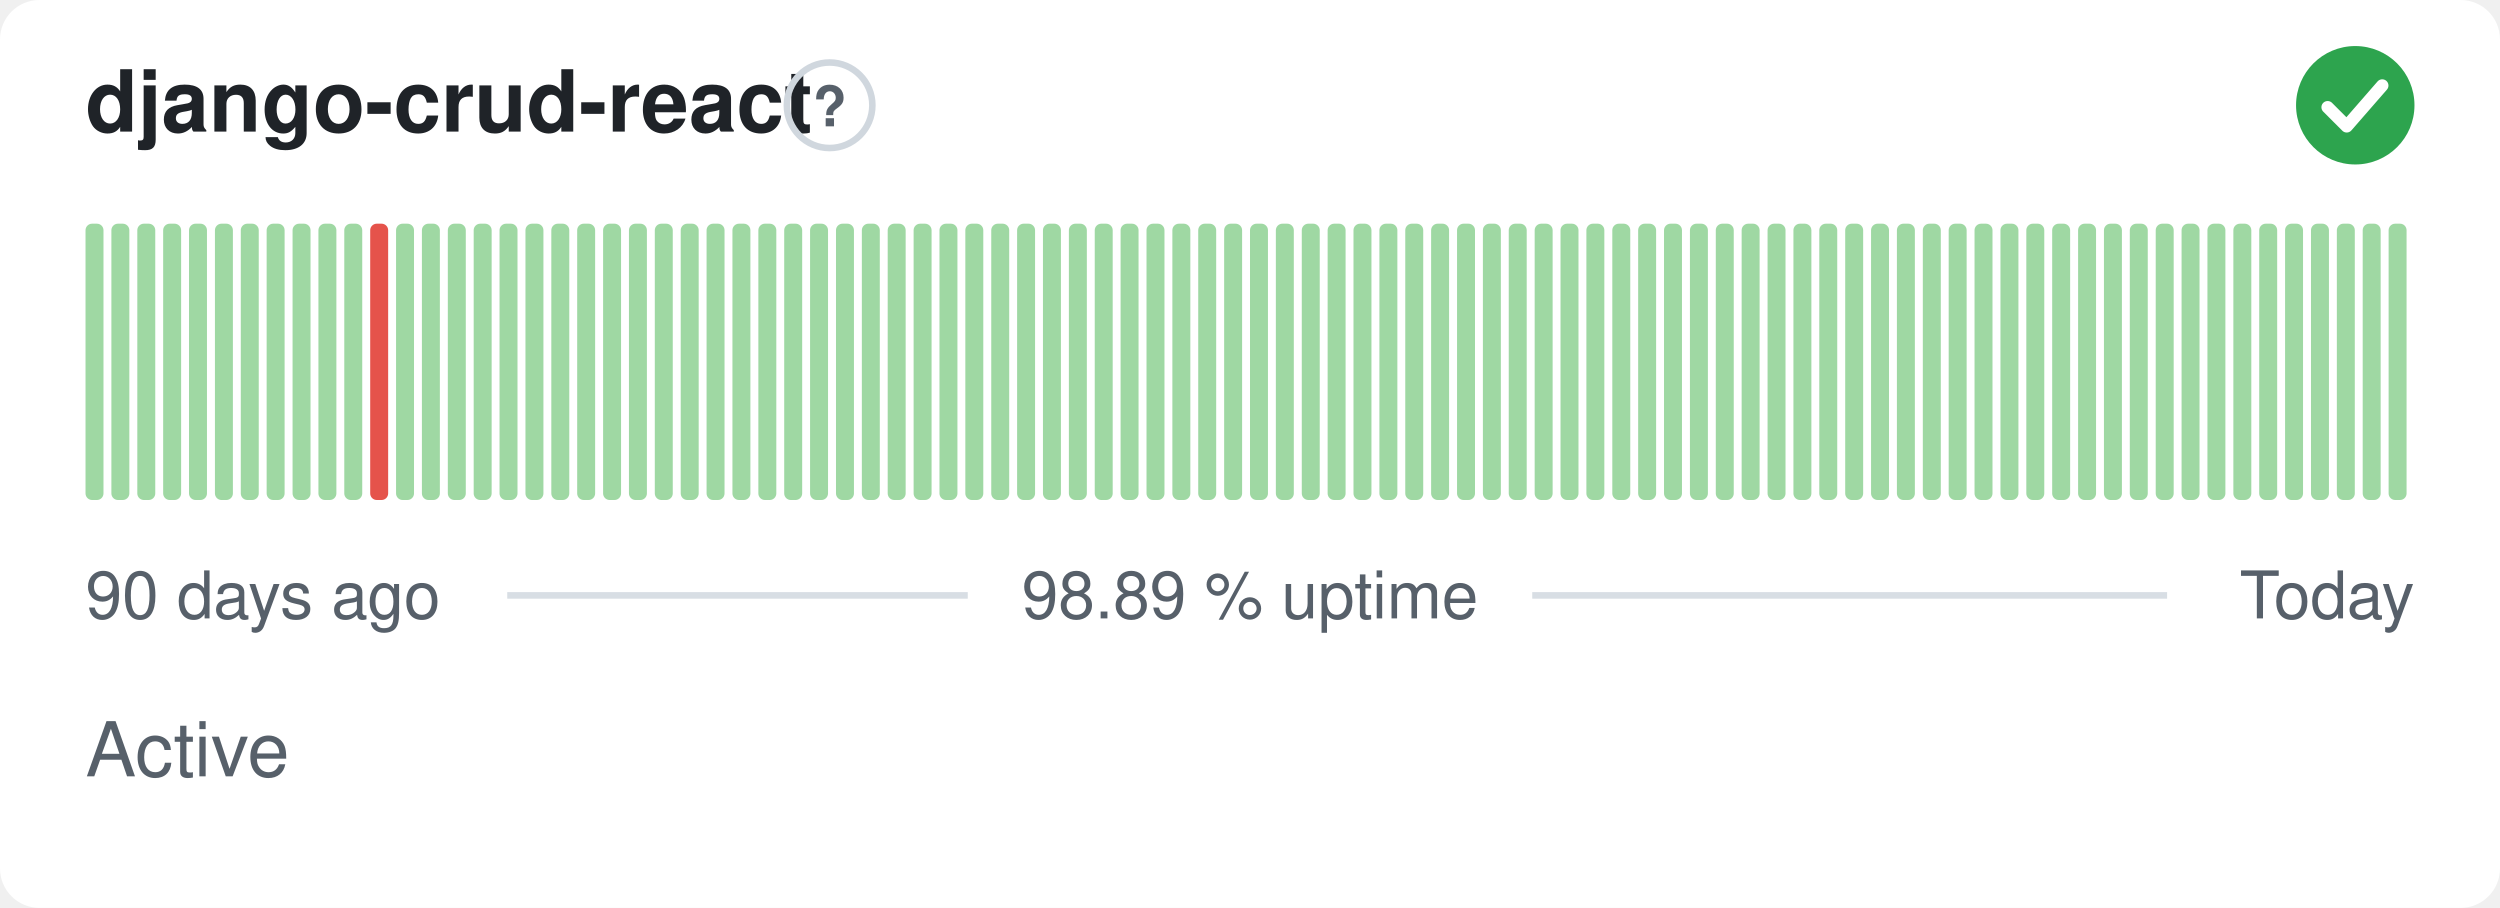
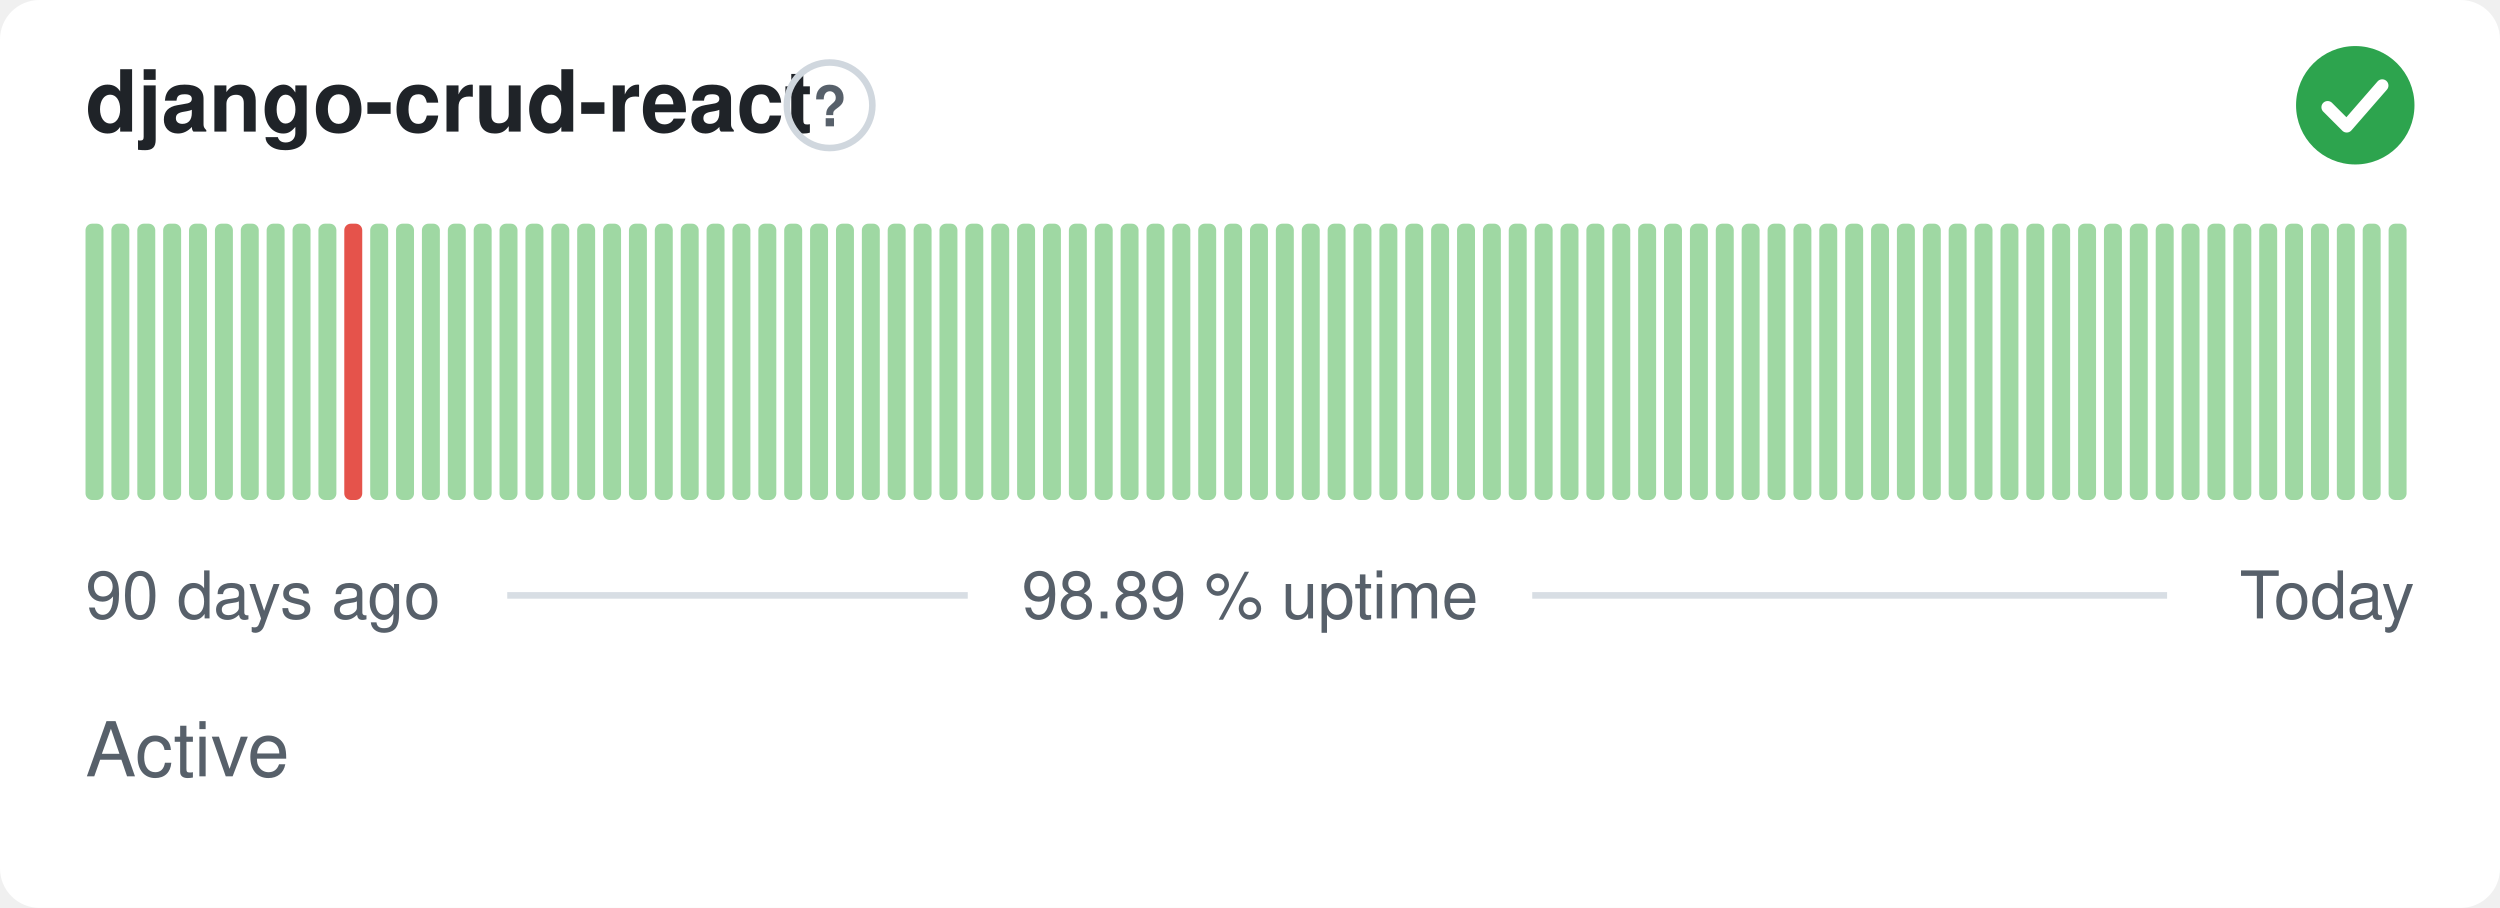
<svg xmlns="http://www.w3.org/2000/svg" width="380" height="138" viewBox="0 0 380 138" role="img" aria-label="django-crud-react: Active, 98.89 % uptime over the last 90 days" font-family="-apple-system,BlinkMacSystemFont,'Segoe UI',Helvetica,Arial,sans-serif">
  <style>
    @media (prefers-color-scheme: dark) {
      .bg { fill: #0d1117 }
      .title { fill: #e6edf3 }
      .muted { fill: #8b949e }
      .hint { stroke: #30363d }
      .rule { stroke: #30363d }
      .nodata { fill: #21262d }
    }
  </style>
  <rect class="bg" width="380" height="138" rx="6" fill="#ffffff" />
  <text class="title" x="13" y="20" font-size="13" font-weight="600" fill="#1f2328">django-crud-react</text>
  <circle class="hint" cx="126.1" cy="16" r="6.5" fill="none" stroke="#d0d7de" stroke-width="1" />
  <text class="muted" x="126.1" y="19.2" text-anchor="middle" font-size="8.5" font-weight="700" fill="#57606a">?</text>
  <circle cx="358" cy="16" r="9" fill="#2da44e" />
  <path d="M353.80 16.30l2.90 2.90 5.40 -6.20" fill="none" stroke="#fff" stroke-width="1.89" stroke-linecap="round" stroke-linejoin="round" />
  <rect x="13.00" y="34.00" width="2.73" height="42.00" rx="1" fill="#9fd8a3" />
  <rect x="16.93" y="34.00" width="2.73" height="42.00" rx="1" fill="#9fd8a3" />
  <rect x="20.87" y="34.00" width="2.73" height="42.00" rx="1" fill="#9fd8a3" />
  <rect x="24.80" y="34.00" width="2.73" height="42.00" rx="1" fill="#9fd8a3" />
  <rect x="28.73" y="34.00" width="2.73" height="42.00" rx="1" fill="#9fd8a3" />
  <rect x="32.67" y="34.00" width="2.73" height="42.00" rx="1" fill="#9fd8a3" />
  <rect x="36.60" y="34.00" width="2.73" height="42.00" rx="1" fill="#9fd8a3" />
  <rect x="40.53" y="34.00" width="2.73" height="42.00" rx="1" fill="#9fd8a3" />
  <rect x="44.47" y="34.00" width="2.73" height="42.00" rx="1" fill="#9fd8a3" />
  <rect x="48.40" y="34.00" width="2.73" height="42.00" rx="1" fill="#9fd8a3" />
-   <rect x="52.33" y="34.00" width="2.73" height="42.00" rx="1" fill="#9fd8a3" />
-   <rect x="56.27" y="34.00" width="2.73" height="42.00" rx="1" fill="#e5534b" />
+   <rect x="52.33" y="34.00" width="2.73" height="42.00" rx="1" fill="#e5534b" />
+   <rect x="56.27" y="34.00" width="2.73" height="42.00" rx="1" fill="#9fd8a3" />
  <rect x="60.20" y="34.00" width="2.73" height="42.00" rx="1" fill="#9fd8a3" />
  <rect x="64.13" y="34.00" width="2.73" height="42.00" rx="1" fill="#9fd8a3" />
  <rect x="68.07" y="34.00" width="2.73" height="42.00" rx="1" fill="#9fd8a3" />
  <rect x="72.00" y="34.00" width="2.73" height="42.00" rx="1" fill="#9fd8a3" />
  <rect x="75.93" y="34.00" width="2.73" height="42.00" rx="1" fill="#9fd8a3" />
  <rect x="79.87" y="34.00" width="2.73" height="42.00" rx="1" fill="#9fd8a3" />
  <rect x="83.80" y="34.00" width="2.73" height="42.00" rx="1" fill="#9fd8a3" />
  <rect x="87.73" y="34.00" width="2.73" height="42.00" rx="1" fill="#9fd8a3" />
  <rect x="91.67" y="34.00" width="2.73" height="42.00" rx="1" fill="#9fd8a3" />
  <rect x="95.60" y="34.00" width="2.73" height="42.00" rx="1" fill="#9fd8a3" />
  <rect x="99.53" y="34.00" width="2.73" height="42.00" rx="1" fill="#9fd8a3" />
  <rect x="103.47" y="34.00" width="2.73" height="42.00" rx="1" fill="#9fd8a3" />
  <rect x="107.40" y="34.00" width="2.73" height="42.00" rx="1" fill="#9fd8a3" />
  <rect x="111.33" y="34.00" width="2.73" height="42.00" rx="1" fill="#9fd8a3" />
  <rect x="115.27" y="34.00" width="2.73" height="42.00" rx="1" fill="#9fd8a3" />
  <rect x="119.20" y="34.00" width="2.73" height="42.00" rx="1" fill="#9fd8a3" />
  <rect x="123.13" y="34.00" width="2.73" height="42.00" rx="1" fill="#9fd8a3" />
  <rect x="127.07" y="34.00" width="2.73" height="42.00" rx="1" fill="#9fd8a3" />
  <rect x="131.00" y="34.00" width="2.73" height="42.00" rx="1" fill="#9fd8a3" />
  <rect x="134.93" y="34.00" width="2.73" height="42.00" rx="1" fill="#9fd8a3" />
  <rect x="138.87" y="34.00" width="2.73" height="42.00" rx="1" fill="#9fd8a3" />
  <rect x="142.80" y="34.00" width="2.73" height="42.00" rx="1" fill="#9fd8a3" />
  <rect x="146.73" y="34.00" width="2.73" height="42.00" rx="1" fill="#9fd8a3" />
  <rect x="150.67" y="34.00" width="2.73" height="42.00" rx="1" fill="#9fd8a3" />
  <rect x="154.60" y="34.00" width="2.73" height="42.00" rx="1" fill="#9fd8a3" />
  <rect x="158.53" y="34.00" width="2.73" height="42.00" rx="1" fill="#9fd8a3" />
  <rect x="162.47" y="34.00" width="2.73" height="42.00" rx="1" fill="#9fd8a3" />
  <rect x="166.40" y="34.00" width="2.73" height="42.00" rx="1" fill="#9fd8a3" />
  <rect x="170.33" y="34.00" width="2.73" height="42.00" rx="1" fill="#9fd8a3" />
  <rect x="174.27" y="34.00" width="2.73" height="42.00" rx="1" fill="#9fd8a3" />
  <rect x="178.20" y="34.00" width="2.73" height="42.00" rx="1" fill="#9fd8a3" />
  <rect x="182.13" y="34.00" width="2.73" height="42.00" rx="1" fill="#9fd8a3" />
  <rect x="186.07" y="34.00" width="2.73" height="42.00" rx="1" fill="#9fd8a3" />
  <rect x="190.00" y="34.00" width="2.73" height="42.00" rx="1" fill="#9fd8a3" />
  <rect x="193.93" y="34.00" width="2.73" height="42.00" rx="1" fill="#9fd8a3" />
  <rect x="197.87" y="34.00" width="2.73" height="42.00" rx="1" fill="#9fd8a3" />
  <rect x="201.80" y="34.00" width="2.73" height="42.00" rx="1" fill="#9fd8a3" />
  <rect x="205.73" y="34.00" width="2.73" height="42.00" rx="1" fill="#9fd8a3" />
  <rect x="209.67" y="34.00" width="2.73" height="42.00" rx="1" fill="#9fd8a3" />
  <rect x="213.60" y="34.00" width="2.73" height="42.00" rx="1" fill="#9fd8a3" />
  <rect x="217.53" y="34.00" width="2.73" height="42.00" rx="1" fill="#9fd8a3" />
  <rect x="221.47" y="34.00" width="2.73" height="42.00" rx="1" fill="#9fd8a3" />
  <rect x="225.40" y="34.00" width="2.73" height="42.00" rx="1" fill="#9fd8a3" />
  <rect x="229.33" y="34.00" width="2.73" height="42.00" rx="1" fill="#9fd8a3" />
  <rect x="233.27" y="34.00" width="2.73" height="42.00" rx="1" fill="#9fd8a3" />
  <rect x="237.20" y="34.00" width="2.73" height="42.00" rx="1" fill="#9fd8a3" />
  <rect x="241.13" y="34.00" width="2.73" height="42.00" rx="1" fill="#9fd8a3" />
  <rect x="245.07" y="34.00" width="2.73" height="42.00" rx="1" fill="#9fd8a3" />
  <rect x="249.00" y="34.00" width="2.73" height="42.00" rx="1" fill="#9fd8a3" />
  <rect x="252.93" y="34.00" width="2.73" height="42.00" rx="1" fill="#9fd8a3" />
  <rect x="256.87" y="34.00" width="2.73" height="42.00" rx="1" fill="#9fd8a3" />
  <rect x="260.80" y="34.00" width="2.73" height="42.00" rx="1" fill="#9fd8a3" />
  <rect x="264.73" y="34.00" width="2.73" height="42.00" rx="1" fill="#9fd8a3" />
  <rect x="268.67" y="34.00" width="2.73" height="42.00" rx="1" fill="#9fd8a3" />
  <rect x="272.60" y="34.00" width="2.73" height="42.00" rx="1" fill="#9fd8a3" />
  <rect x="276.53" y="34.00" width="2.73" height="42.00" rx="1" fill="#9fd8a3" />
  <rect x="280.47" y="34.00" width="2.73" height="42.00" rx="1" fill="#9fd8a3" />
  <rect x="284.40" y="34.00" width="2.73" height="42.00" rx="1" fill="#9fd8a3" />
  <rect x="288.33" y="34.00" width="2.73" height="42.00" rx="1" fill="#9fd8a3" />
  <rect x="292.27" y="34.00" width="2.73" height="42.00" rx="1" fill="#9fd8a3" />
  <rect x="296.20" y="34.00" width="2.73" height="42.00" rx="1" fill="#9fd8a3" />
  <rect x="300.13" y="34.00" width="2.73" height="42.00" rx="1" fill="#9fd8a3" />
  <rect x="304.07" y="34.00" width="2.73" height="42.00" rx="1" fill="#9fd8a3" />
  <rect x="308.00" y="34.00" width="2.73" height="42.00" rx="1" fill="#9fd8a3" />
  <rect x="311.93" y="34.00" width="2.73" height="42.00" rx="1" fill="#9fd8a3" />
  <rect x="315.87" y="34.00" width="2.73" height="42.00" rx="1" fill="#9fd8a3" />
  <rect x="319.80" y="34.00" width="2.73" height="42.00" rx="1" fill="#9fd8a3" />
  <rect x="323.73" y="34.00" width="2.73" height="42.00" rx="1" fill="#9fd8a3" />
  <rect x="327.67" y="34.00" width="2.73" height="42.00" rx="1" fill="#9fd8a3" />
  <rect x="331.60" y="34.00" width="2.73" height="42.00" rx="1" fill="#9fd8a3" />
  <rect x="335.53" y="34.00" width="2.73" height="42.00" rx="1" fill="#9fd8a3" />
  <rect x="339.47" y="34.00" width="2.73" height="42.00" rx="1" fill="#9fd8a3" />
  <rect x="343.40" y="34.00" width="2.73" height="42.00" rx="1" fill="#9fd8a3" />
  <rect x="347.33" y="34.00" width="2.73" height="42.00" rx="1" fill="#9fd8a3" />
  <rect x="351.27" y="34.00" width="2.73" height="42.00" rx="1" fill="#9fd8a3" />
  <rect x="355.20" y="34.00" width="2.73" height="42.00" rx="1" fill="#9fd8a3" />
  <rect x="359.13" y="34.00" width="2.73" height="42.00" rx="1" fill="#9fd8a3" />
  <rect x="363.07" y="34.00" width="2.73" height="42.00" rx="1" fill="#9fd8a3" />
  <text class="muted" x="13" y="94" font-size="10" fill="#57606a">90 days ago</text>
  <text class="muted" x="190" y="94" text-anchor="middle" font-size="10" fill="#57606a">98.89 % uptime</text>
  <text class="muted" x="367" y="94" text-anchor="end" font-size="10" fill="#57606a">Today</text>
  <line class="rule" x1="77.1" y1="90.5" x2="147.1" y2="90.5" stroke="#d8dee4" stroke-width="1" />
  <line class="rule" x1="232.9" y1="90.5" x2="329.4" y2="90.5" stroke="#d8dee4" stroke-width="1" />
  <text class="muted" x="13" y="118" font-size="11.5" fill="#57606a">Active</text>
</svg>
